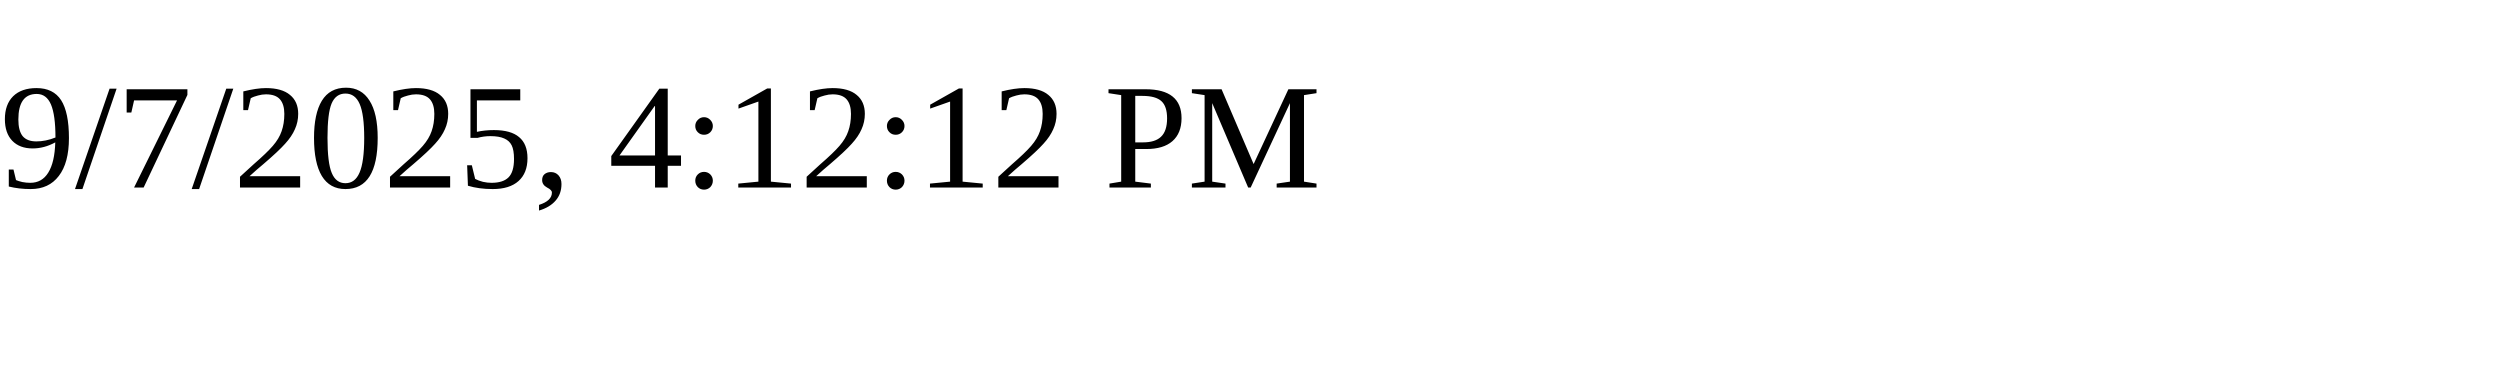
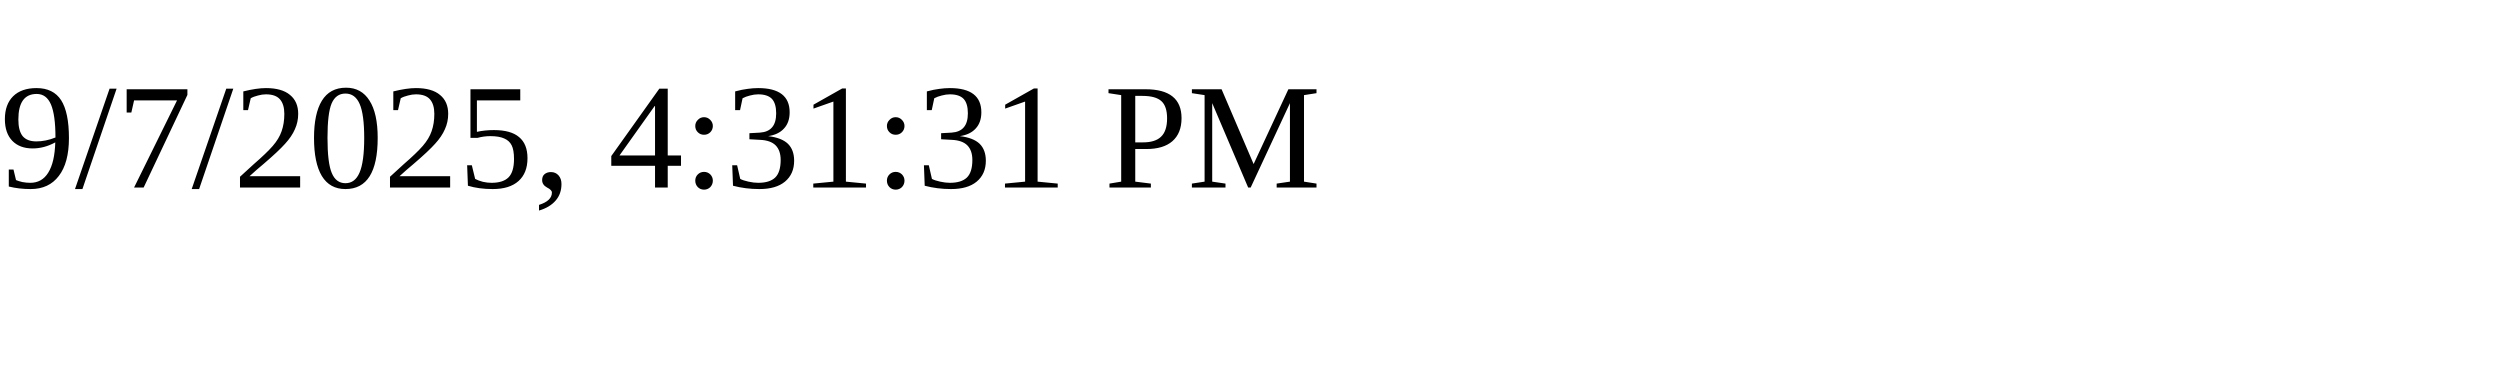
<svg xmlns="http://www.w3.org/2000/svg" height="30" width="200">
-   <text x="0" y="15">9/7/2025, 4:12:12 PM</text>
+   <text x="0" y="15">9/7/2025, 4:31:31 PM</text>
</svg>
